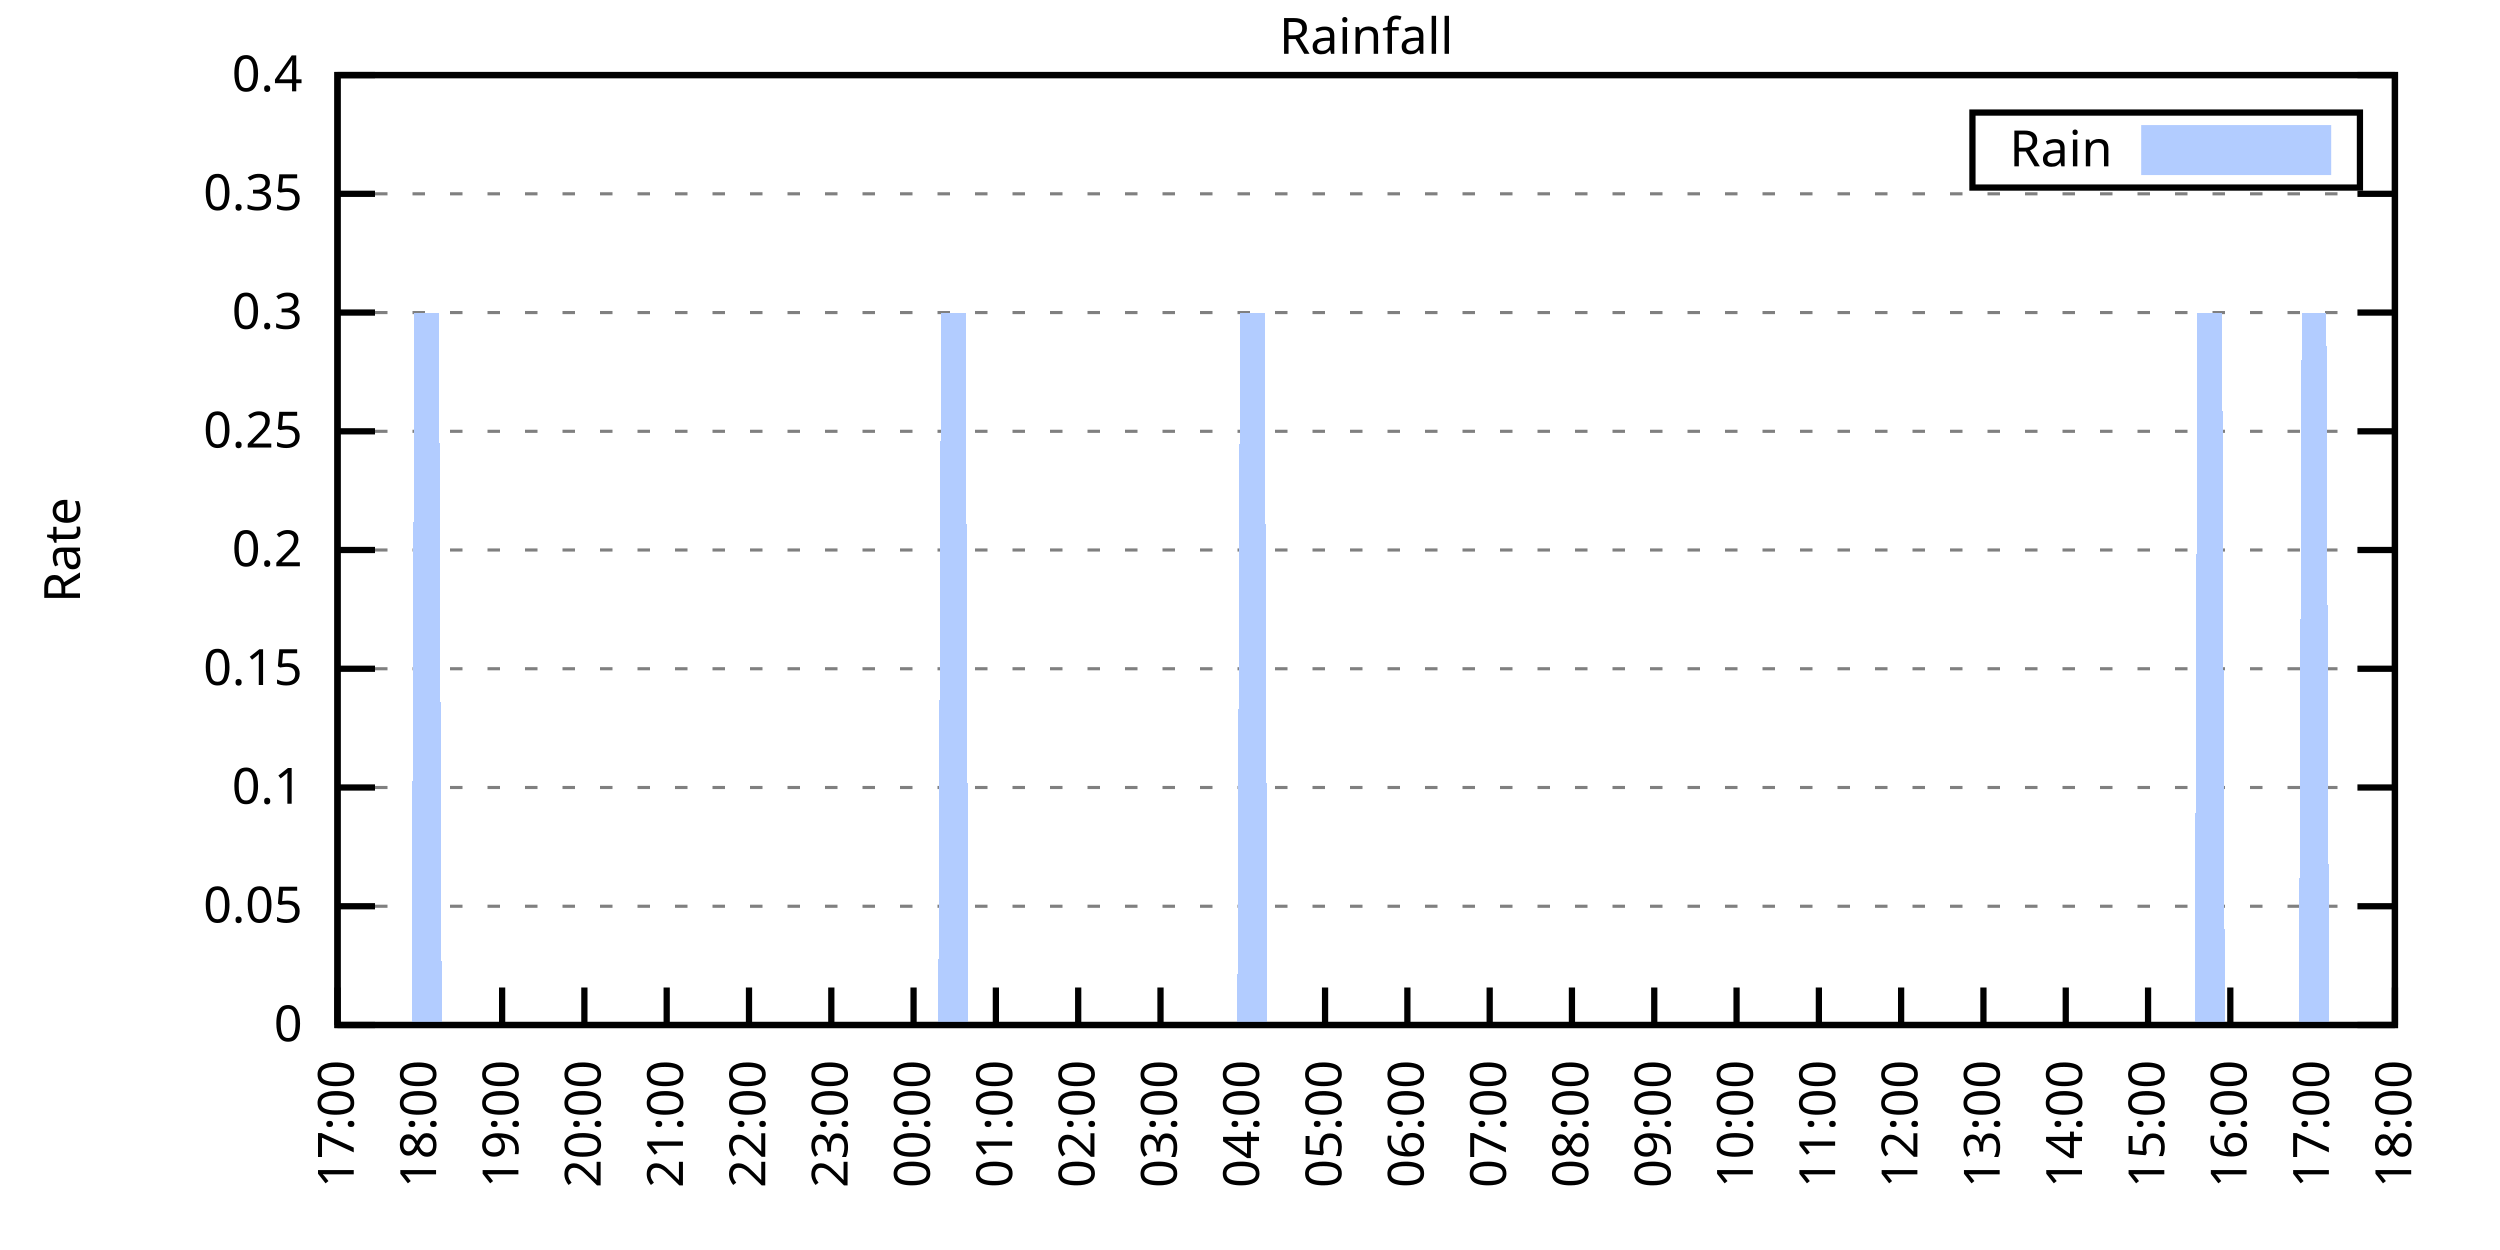
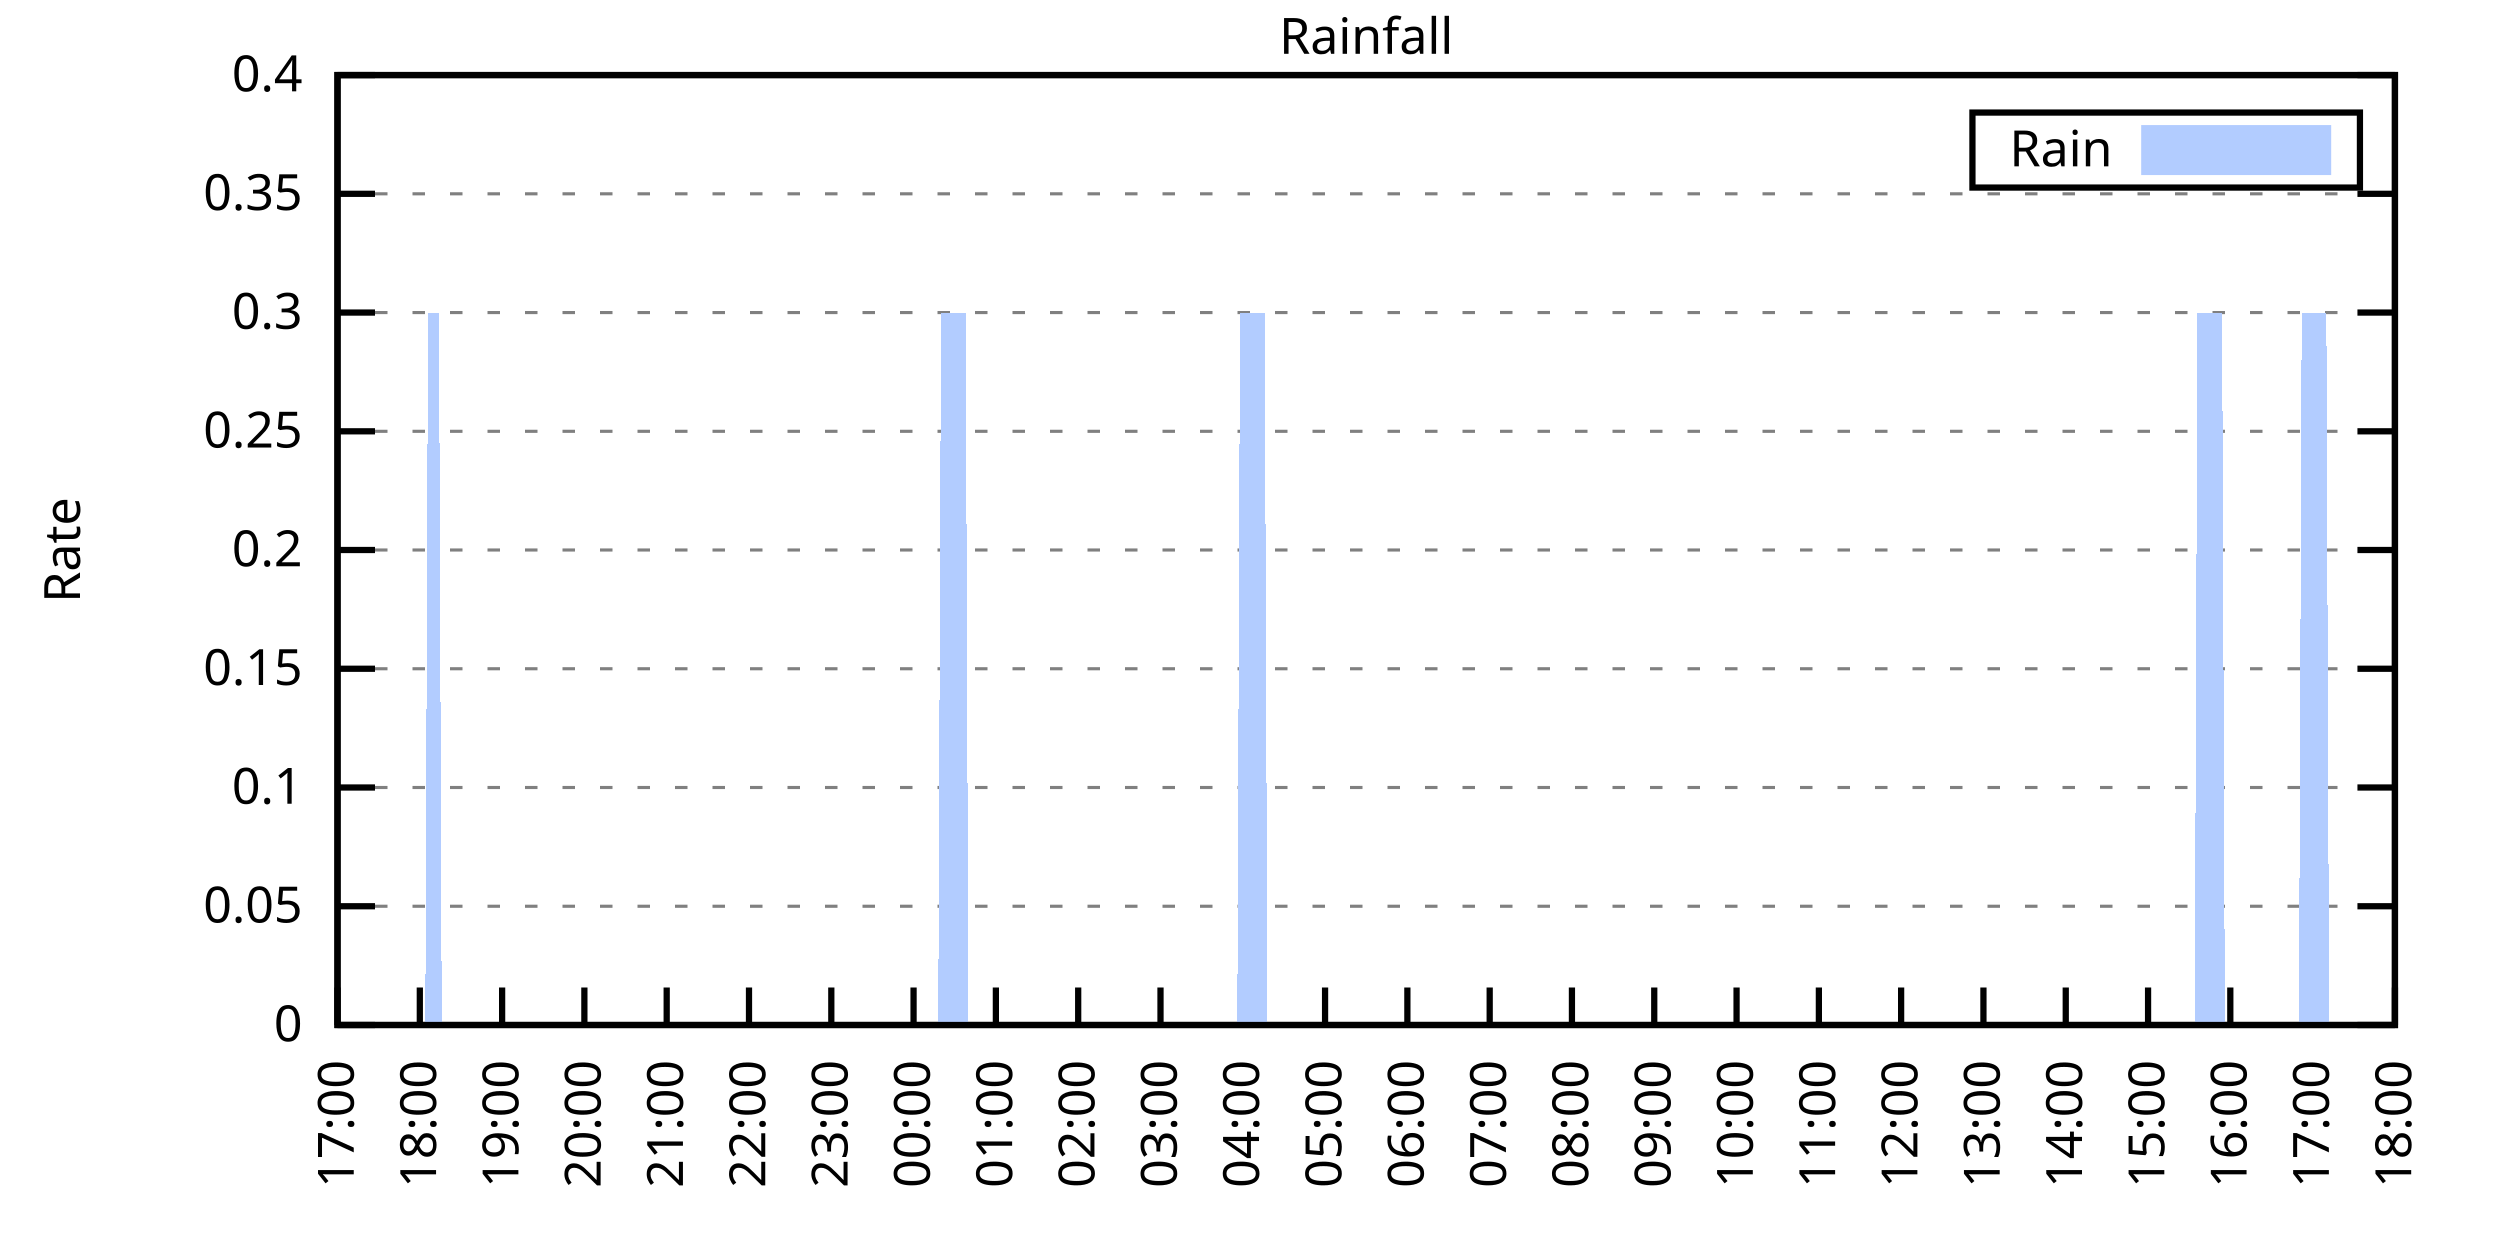
<svg xmlns="http://www.w3.org/2000/svg" xmlns:xlink="http://www.w3.org/1999/xlink" width="400" height="200" viewBox="0 0 400 200">
  <g id="gnuplot_canvas">
    <rect x="0" y="0" width="400" height="200" fill="none" />
    <defs>
      <circle id="gpDot" r="0.5" stroke-width="0.5" stroke="currentColor" />
      <path id="gpPt0" stroke-width="0.333" stroke="currentColor" d="M-1,0 h2 M0,-1 v2" />
      <path id="gpPt1" stroke-width="0.333" stroke="currentColor" d="M-1,-1 L1,1 M1,-1 L-1,1" />
      <path id="gpPt2" stroke-width="0.333" stroke="currentColor" d="M-1,0 L1,0 M0,-1 L0,1 M-1,-1 L1,1 M-1,1 L1,-1" />
      <rect id="gpPt3" stroke-width="0.333" stroke="currentColor" x="-1" y="-1" width="2" height="2" />
      <rect id="gpPt4" stroke-width="0.333" stroke="currentColor" fill="currentColor" x="-1" y="-1" width="2" height="2" />
      <circle id="gpPt5" stroke-width="0.333" stroke="currentColor" cx="0" cy="0" r="1" />
      <use xlink:href="#gpPt5" id="gpPt6" fill="currentColor" stroke="none" />
      <path id="gpPt7" stroke-width="0.333" stroke="currentColor" d="M0,-1.33 L-1.33,0.67 L1.33,0.67 z" />
      <use xlink:href="#gpPt7" id="gpPt8" fill="currentColor" stroke="none" />
      <use xlink:href="#gpPt7" id="gpPt9" stroke="currentColor" transform="rotate(180)" />
      <use xlink:href="#gpPt9" id="gpPt10" fill="currentColor" stroke="none" />
      <use xlink:href="#gpPt3" id="gpPt11" stroke="currentColor" transform="rotate(45)" />
      <use xlink:href="#gpPt11" id="gpPt12" fill="currentColor" stroke="none" />
      <path id="gpPt13" stroke-width="0.333" stroke="currentColor" d="M0,1.330 L1.265,0.411 L0.782,-1.067 L-0.782,-1.076 L-1.265,0.411 z" />
      <use xlink:href="#gpPt13" id="gpPt14" fill="currentColor" stroke="none" />
      <filter id="textbox" filterUnits="objectBoundingBox" x="0" y="0" height="1" width="1">
        <feFlood flood-color="white" flood-opacity="1" result="bgnd" />
        <feComposite in="SourceGraphic" in2="bgnd" operator="atop" />
      </filter>
      <filter id="greybox" filterUnits="objectBoundingBox" x="0" y="0" height="1" width="1">
        <feFlood flood-color="lightgrey" flood-opacity="1" result="grey" />
        <feComposite in="SourceGraphic" in2="grey" operator="atop" />
      </filter>
    </defs>
    <g fill="none" color="white" stroke="currentColor" stroke-width="1.00" stroke-linecap="butt" stroke-linejoin="miter">
</g>
    <g fill="none" color="black" stroke="currentColor" stroke-width="1.00" stroke-linecap="butt" stroke-linejoin="miter">
      <g stroke="none" shape-rendering="crispEdges">
        <polygon fill="rgb(255, 255, 255)" points="54.00,164.00 383.18,164.00 383.18,12.02 54.00,12.02 " />
      </g>
    </g>
    <g fill="none" color="black" stroke="currentColor" stroke-width="1.00" stroke-linecap="butt" stroke-linejoin="miter">
</g>
    <g fill="none" color="black" stroke="black" stroke-width="0.50" stroke-linecap="butt" stroke-linejoin="miter">
</g>
    <g fill="none" color="gray" stroke="currentColor" stroke-width="0.50" stroke-linecap="butt" stroke-linejoin="miter">
      <path stroke="gray" stroke-dasharray="2,4" class="gridline" d="M54.00,164.00 L383.19,164.00  " />
    </g>
    <g fill="none" color="gray" stroke="gray" stroke-width="1.00" stroke-linecap="butt" stroke-linejoin="miter">
</g>
    <g fill="none" color="black" stroke="currentColor" stroke-width="1.00" stroke-linecap="butt" stroke-linejoin="miter">
      <path stroke="black" d="M54.00,164.00 L60.00,164.00 M383.19,164.00 L377.19,164.00  " />
      <g transform="translate(48.40,166.60)" stroke="none" fill="black" font-family="Sans" font-size="8.00" text-anchor="end">
        <text>
          <tspan font-family="Sans"> 0</tspan>
        </text>
      </g>
    </g>
    <g fill="none" color="black" stroke="currentColor" stroke-width="1.00" stroke-linecap="butt" stroke-linejoin="miter">
</g>
    <g fill="none" color="black" stroke="black" stroke-width="0.50" stroke-linecap="butt" stroke-linejoin="miter">
</g>
    <g fill="none" color="gray" stroke="currentColor" stroke-width="0.50" stroke-linecap="butt" stroke-linejoin="miter">
      <path stroke="gray" stroke-dasharray="2,4" class="gridline" d="M54.00,145.00 L383.19,145.00  " />
    </g>
    <g fill="none" color="gray" stroke="gray" stroke-width="1.00" stroke-linecap="butt" stroke-linejoin="miter">
</g>
    <g fill="none" color="black" stroke="currentColor" stroke-width="1.00" stroke-linecap="butt" stroke-linejoin="miter">
      <path stroke="black" d="M54.00,145.00 L60.00,145.00 M383.19,145.00 L377.19,145.00  " />
      <g transform="translate(48.40,147.60)" stroke="none" fill="black" font-family="Sans" font-size="8.00" text-anchor="end">
        <text>
          <tspan font-family="Sans"> 0.05</tspan>
        </text>
      </g>
    </g>
    <g fill="none" color="black" stroke="currentColor" stroke-width="1.00" stroke-linecap="butt" stroke-linejoin="miter">
</g>
    <g fill="none" color="black" stroke="black" stroke-width="0.50" stroke-linecap="butt" stroke-linejoin="miter">
</g>
    <g fill="none" color="gray" stroke="currentColor" stroke-width="0.50" stroke-linecap="butt" stroke-linejoin="miter">
      <path stroke="gray" stroke-dasharray="2,4" class="gridline" d="M54.00,126.00 L383.19,126.00  " />
    </g>
    <g fill="none" color="gray" stroke="gray" stroke-width="1.00" stroke-linecap="butt" stroke-linejoin="miter">
</g>
    <g fill="none" color="black" stroke="currentColor" stroke-width="1.00" stroke-linecap="butt" stroke-linejoin="miter">
      <path stroke="black" d="M54.00,126.00 L60.00,126.00 M383.19,126.00 L377.19,126.00  " />
      <g transform="translate(48.40,128.60)" stroke="none" fill="black" font-family="Sans" font-size="8.00" text-anchor="end">
        <text>
          <tspan font-family="Sans"> 0.1</tspan>
        </text>
      </g>
    </g>
    <g fill="none" color="black" stroke="currentColor" stroke-width="1.00" stroke-linecap="butt" stroke-linejoin="miter">
</g>
    <g fill="none" color="black" stroke="black" stroke-width="0.50" stroke-linecap="butt" stroke-linejoin="miter">
</g>
    <g fill="none" color="gray" stroke="currentColor" stroke-width="0.50" stroke-linecap="butt" stroke-linejoin="miter">
      <path stroke="gray" stroke-dasharray="2,4" class="gridline" d="M54.00,107.00 L383.19,107.00  " />
    </g>
    <g fill="none" color="gray" stroke="gray" stroke-width="1.00" stroke-linecap="butt" stroke-linejoin="miter">
</g>
    <g fill="none" color="black" stroke="currentColor" stroke-width="1.00" stroke-linecap="butt" stroke-linejoin="miter">
      <path stroke="black" d="M54.00,107.00 L60.00,107.00 M383.19,107.00 L377.19,107.00  " />
      <g transform="translate(48.40,109.60)" stroke="none" fill="black" font-family="Sans" font-size="8.00" text-anchor="end">
        <text>
          <tspan font-family="Sans"> 0.15</tspan>
        </text>
      </g>
    </g>
    <g fill="none" color="black" stroke="currentColor" stroke-width="1.00" stroke-linecap="butt" stroke-linejoin="miter">
</g>
    <g fill="none" color="black" stroke="black" stroke-width="0.50" stroke-linecap="butt" stroke-linejoin="miter">
</g>
    <g fill="none" color="gray" stroke="currentColor" stroke-width="0.50" stroke-linecap="butt" stroke-linejoin="miter">
      <path stroke="gray" stroke-dasharray="2,4" class="gridline" d="M54.00,88.00 L383.19,88.00  " />
    </g>
    <g fill="none" color="gray" stroke="gray" stroke-width="1.00" stroke-linecap="butt" stroke-linejoin="miter">
</g>
    <g fill="none" color="black" stroke="currentColor" stroke-width="1.00" stroke-linecap="butt" stroke-linejoin="miter">
      <path stroke="black" d="M54.00,88.00 L60.00,88.00 M383.19,88.00 L377.19,88.00  " />
      <g transform="translate(48.40,90.60)" stroke="none" fill="black" font-family="Sans" font-size="8.00" text-anchor="end">
        <text>
          <tspan font-family="Sans"> 0.2</tspan>
        </text>
      </g>
    </g>
    <g fill="none" color="black" stroke="currentColor" stroke-width="1.00" stroke-linecap="butt" stroke-linejoin="miter">
</g>
    <g fill="none" color="black" stroke="black" stroke-width="0.50" stroke-linecap="butt" stroke-linejoin="miter">
</g>
    <g fill="none" color="gray" stroke="currentColor" stroke-width="0.50" stroke-linecap="butt" stroke-linejoin="miter">
      <path stroke="gray" stroke-dasharray="2,4" class="gridline" d="M54.00,69.01 L383.19,69.01  " />
    </g>
    <g fill="none" color="gray" stroke="gray" stroke-width="1.00" stroke-linecap="butt" stroke-linejoin="miter">
</g>
    <g fill="none" color="black" stroke="currentColor" stroke-width="1.00" stroke-linecap="butt" stroke-linejoin="miter">
      <path stroke="black" d="M54.00,69.01 L60.00,69.01 M383.19,69.01 L377.19,69.01  " />
      <g transform="translate(48.40,71.61)" stroke="none" fill="black" font-family="Sans" font-size="8.00" text-anchor="end">
        <text>
          <tspan font-family="Sans"> 0.25</tspan>
        </text>
      </g>
    </g>
    <g fill="none" color="black" stroke="currentColor" stroke-width="1.00" stroke-linecap="butt" stroke-linejoin="miter">
</g>
    <g fill="none" color="black" stroke="black" stroke-width="0.50" stroke-linecap="butt" stroke-linejoin="miter">
</g>
    <g fill="none" color="gray" stroke="currentColor" stroke-width="0.50" stroke-linecap="butt" stroke-linejoin="miter">
      <path stroke="gray" stroke-dasharray="2,4" class="gridline" d="M54.00,50.01 L383.19,50.01  " />
    </g>
    <g fill="none" color="gray" stroke="gray" stroke-width="1.00" stroke-linecap="butt" stroke-linejoin="miter">
</g>
    <g fill="none" color="black" stroke="currentColor" stroke-width="1.00" stroke-linecap="butt" stroke-linejoin="miter">
      <path stroke="black" d="M54.00,50.01 L60.00,50.01 M383.19,50.01 L377.19,50.01  " />
      <g transform="translate(48.40,52.61)" stroke="none" fill="black" font-family="Sans" font-size="8.00" text-anchor="end">
        <text>
          <tspan font-family="Sans"> 0.3</tspan>
        </text>
      </g>
    </g>
    <g fill="none" color="black" stroke="currentColor" stroke-width="1.00" stroke-linecap="butt" stroke-linejoin="miter">
</g>
    <g fill="none" color="black" stroke="black" stroke-width="0.50" stroke-linecap="butt" stroke-linejoin="miter">
</g>
    <g fill="none" color="gray" stroke="currentColor" stroke-width="0.50" stroke-linecap="butt" stroke-linejoin="miter">
      <path stroke="gray" stroke-dasharray="2,4" class="gridline" d="M54.00,31.01 L383.19,31.01  " />
    </g>
    <g fill="none" color="gray" stroke="gray" stroke-width="1.00" stroke-linecap="butt" stroke-linejoin="miter">
</g>
    <g fill="none" color="black" stroke="currentColor" stroke-width="1.00" stroke-linecap="butt" stroke-linejoin="miter">
      <path stroke="black" d="M54.00,31.01 L60.00,31.01 M383.19,31.01 L377.19,31.01  " />
      <g transform="translate(48.40,33.61)" stroke="none" fill="black" font-family="Sans" font-size="8.00" text-anchor="end">
        <text>
          <tspan font-family="Sans"> 0.35</tspan>
        </text>
      </g>
    </g>
    <g fill="none" color="black" stroke="currentColor" stroke-width="1.00" stroke-linecap="butt" stroke-linejoin="miter">
</g>
    <g fill="none" color="black" stroke="black" stroke-width="0.50" stroke-linecap="butt" stroke-linejoin="miter">
</g>
    <g fill="none" color="gray" stroke="currentColor" stroke-width="0.50" stroke-linecap="butt" stroke-linejoin="miter">
      <path stroke="gray" stroke-dasharray="2,4" class="gridline" d="M54.00,12.01 L383.19,12.01  " />
    </g>
    <g fill="none" color="gray" stroke="gray" stroke-width="1.00" stroke-linecap="butt" stroke-linejoin="miter">
</g>
    <g fill="none" color="black" stroke="currentColor" stroke-width="1.00" stroke-linecap="butt" stroke-linejoin="miter">
      <path stroke="black" d="M54.00,12.01 L60.00,12.01 M383.19,12.01 L377.19,12.01  " />
      <g transform="translate(48.40,14.61)" stroke="none" fill="black" font-family="Sans" font-size="8.00" text-anchor="end">
        <text>
          <tspan font-family="Sans"> 0.4</tspan>
        </text>
      </g>
    </g>
    <g fill="none" color="black" stroke="currentColor" stroke-width="1.00" stroke-linecap="butt" stroke-linejoin="miter">
      <path stroke="black" d="M54.00,164.00 L54.00,158.00  " />
      <g transform="translate(56.60,169.60) rotate(270.00)" stroke="none" fill="black" font-family="Sans" font-size="8.00" text-anchor="end">
        <text>
          <tspan font-family="Sans">17:00</tspan>
        </text>
      </g>
    </g>
    <g fill="none" color="black" stroke="currentColor" stroke-width="1.00" stroke-linecap="butt" stroke-linejoin="miter">
      <path stroke="black" d="M67.17,164.00 L67.17,158.00  " />
      <g transform="translate(69.77,169.60) rotate(270.00)" stroke="none" fill="black" font-family="Sans" font-size="8.00" text-anchor="end">
        <text>
          <tspan font-family="Sans">18:00</tspan>
        </text>
      </g>
    </g>
    <g fill="none" color="black" stroke="currentColor" stroke-width="1.00" stroke-linecap="butt" stroke-linejoin="miter">
      <path stroke="black" d="M80.34,164.00 L80.34,158.00  " />
      <g transform="translate(82.94,169.60) rotate(270.00)" stroke="none" fill="black" font-family="Sans" font-size="8.00" text-anchor="end">
        <text>
          <tspan font-family="Sans">19:00</tspan>
        </text>
      </g>
    </g>
    <g fill="none" color="black" stroke="currentColor" stroke-width="1.00" stroke-linecap="butt" stroke-linejoin="miter">
      <path stroke="black" d="M93.50,164.00 L93.50,158.00  " />
      <g transform="translate(96.10,169.60) rotate(270.00)" stroke="none" fill="black" font-family="Sans" font-size="8.00" text-anchor="end">
        <text>
          <tspan font-family="Sans">20:00</tspan>
        </text>
      </g>
    </g>
    <g fill="none" color="black" stroke="currentColor" stroke-width="1.00" stroke-linecap="butt" stroke-linejoin="miter">
      <path stroke="black" d="M106.67,164.00 L106.67,158.00  " />
      <g transform="translate(109.27,169.60) rotate(270.00)" stroke="none" fill="black" font-family="Sans" font-size="8.00" text-anchor="end">
        <text>
          <tspan font-family="Sans">21:00</tspan>
        </text>
      </g>
    </g>
    <g fill="none" color="black" stroke="currentColor" stroke-width="1.00" stroke-linecap="butt" stroke-linejoin="miter">
      <path stroke="black" d="M119.84,164.00 L119.84,158.00  " />
      <g transform="translate(122.44,169.60) rotate(270.00)" stroke="none" fill="black" font-family="Sans" font-size="8.00" text-anchor="end">
        <text>
          <tspan font-family="Sans">22:00</tspan>
        </text>
      </g>
    </g>
    <g fill="none" color="black" stroke="currentColor" stroke-width="1.00" stroke-linecap="butt" stroke-linejoin="miter">
      <path stroke="black" d="M133.01,164.00 L133.01,158.00  " />
      <g transform="translate(135.61,169.60) rotate(270.00)" stroke="none" fill="black" font-family="Sans" font-size="8.00" text-anchor="end">
        <text>
          <tspan font-family="Sans">23:00</tspan>
        </text>
      </g>
    </g>
    <g fill="none" color="black" stroke="currentColor" stroke-width="1.00" stroke-linecap="butt" stroke-linejoin="miter">
      <path stroke="black" d="M146.17,164.00 L146.17,158.00  " />
      <g transform="translate(148.77,169.60) rotate(270.00)" stroke="none" fill="black" font-family="Sans" font-size="8.00" text-anchor="end">
        <text>
          <tspan font-family="Sans">00:00</tspan>
        </text>
      </g>
    </g>
    <g fill="none" color="black" stroke="currentColor" stroke-width="1.00" stroke-linecap="butt" stroke-linejoin="miter">
      <path stroke="black" d="M159.34,164.00 L159.34,158.00  " />
      <g transform="translate(161.94,169.60) rotate(270.00)" stroke="none" fill="black" font-family="Sans" font-size="8.00" text-anchor="end">
        <text>
          <tspan font-family="Sans">01:00</tspan>
        </text>
      </g>
    </g>
    <g fill="none" color="black" stroke="currentColor" stroke-width="1.00" stroke-linecap="butt" stroke-linejoin="miter">
      <path stroke="black" d="M172.51,164.00 L172.51,158.00  " />
      <g transform="translate(175.11,169.60) rotate(270.00)" stroke="none" fill="black" font-family="Sans" font-size="8.00" text-anchor="end">
        <text>
          <tspan font-family="Sans">02:00</tspan>
        </text>
      </g>
    </g>
    <g fill="none" color="black" stroke="currentColor" stroke-width="1.00" stroke-linecap="butt" stroke-linejoin="miter">
      <path stroke="black" d="M185.68,164.00 L185.68,158.00  " />
      <g transform="translate(188.28,169.60) rotate(270.00)" stroke="none" fill="black" font-family="Sans" font-size="8.00" text-anchor="end">
        <text>
          <tspan font-family="Sans">03:00</tspan>
        </text>
      </g>
    </g>
    <g fill="none" color="black" stroke="currentColor" stroke-width="1.00" stroke-linecap="butt" stroke-linejoin="miter">
      <path stroke="black" d="M198.84,164.00 L198.84,158.00  " />
      <g transform="translate(201.44,169.60) rotate(270.00)" stroke="none" fill="black" font-family="Sans" font-size="8.00" text-anchor="end">
        <text>
          <tspan font-family="Sans">04:00</tspan>
        </text>
      </g>
    </g>
    <g fill="none" color="black" stroke="currentColor" stroke-width="1.00" stroke-linecap="butt" stroke-linejoin="miter">
      <path stroke="black" d="M212.01,164.00 L212.01,158.00  " />
      <g transform="translate(214.61,169.60) rotate(270.00)" stroke="none" fill="black" font-family="Sans" font-size="8.00" text-anchor="end">
        <text>
          <tspan font-family="Sans">05:00</tspan>
        </text>
      </g>
    </g>
    <g fill="none" color="black" stroke="currentColor" stroke-width="1.00" stroke-linecap="butt" stroke-linejoin="miter">
      <path stroke="black" d="M225.18,164.00 L225.18,158.00  " />
      <g transform="translate(227.78,169.60) rotate(270.00)" stroke="none" fill="black" font-family="Sans" font-size="8.00" text-anchor="end">
        <text>
          <tspan font-family="Sans">06:00</tspan>
        </text>
      </g>
    </g>
    <g fill="none" color="black" stroke="currentColor" stroke-width="1.00" stroke-linecap="butt" stroke-linejoin="miter">
      <path stroke="black" d="M238.35,164.00 L238.35,158.00  " />
      <g transform="translate(240.95,169.60) rotate(270.00)" stroke="none" fill="black" font-family="Sans" font-size="8.00" text-anchor="end">
        <text>
          <tspan font-family="Sans">07:00</tspan>
        </text>
      </g>
    </g>
    <g fill="none" color="black" stroke="currentColor" stroke-width="1.00" stroke-linecap="butt" stroke-linejoin="miter">
      <path stroke="black" d="M251.51,164.00 L251.51,158.00  " />
      <g transform="translate(254.11,169.60) rotate(270.00)" stroke="none" fill="black" font-family="Sans" font-size="8.00" text-anchor="end">
        <text>
          <tspan font-family="Sans">08:00</tspan>
        </text>
      </g>
    </g>
    <g fill="none" color="black" stroke="currentColor" stroke-width="1.00" stroke-linecap="butt" stroke-linejoin="miter">
      <path stroke="black" d="M264.68,164.00 L264.68,158.00  " />
      <g transform="translate(267.28,169.60) rotate(270.00)" stroke="none" fill="black" font-family="Sans" font-size="8.00" text-anchor="end">
        <text>
          <tspan font-family="Sans">09:00</tspan>
        </text>
      </g>
    </g>
    <g fill="none" color="black" stroke="currentColor" stroke-width="1.00" stroke-linecap="butt" stroke-linejoin="miter">
      <path stroke="black" d="M277.85,164.00 L277.85,158.00  " />
      <g transform="translate(280.45,169.60) rotate(270.00)" stroke="none" fill="black" font-family="Sans" font-size="8.00" text-anchor="end">
        <text>
          <tspan font-family="Sans">10:00</tspan>
        </text>
      </g>
    </g>
    <g fill="none" color="black" stroke="currentColor" stroke-width="1.00" stroke-linecap="butt" stroke-linejoin="miter">
      <path stroke="black" d="M291.02,164.00 L291.02,158.00  " />
      <g transform="translate(293.62,169.60) rotate(270.00)" stroke="none" fill="black" font-family="Sans" font-size="8.00" text-anchor="end">
        <text>
          <tspan font-family="Sans">11:00</tspan>
        </text>
      </g>
    </g>
    <g fill="none" color="black" stroke="currentColor" stroke-width="1.00" stroke-linecap="butt" stroke-linejoin="miter">
      <path stroke="black" d="M304.18,164.00 L304.18,158.00  " />
      <g transform="translate(306.78,169.60) rotate(270.00)" stroke="none" fill="black" font-family="Sans" font-size="8.00" text-anchor="end">
        <text>
          <tspan font-family="Sans">12:00</tspan>
        </text>
      </g>
    </g>
    <g fill="none" color="black" stroke="currentColor" stroke-width="1.00" stroke-linecap="butt" stroke-linejoin="miter">
      <path stroke="black" d="M317.35,164.00 L317.35,158.00  " />
      <g transform="translate(319.95,169.60) rotate(270.00)" stroke="none" fill="black" font-family="Sans" font-size="8.00" text-anchor="end">
        <text>
          <tspan font-family="Sans">13:00</tspan>
        </text>
      </g>
    </g>
    <g fill="none" color="black" stroke="currentColor" stroke-width="1.00" stroke-linecap="butt" stroke-linejoin="miter">
      <path stroke="black" d="M330.52,164.00 L330.52,158.00  " />
      <g transform="translate(333.12,169.60) rotate(270.00)" stroke="none" fill="black" font-family="Sans" font-size="8.00" text-anchor="end">
        <text>
          <tspan font-family="Sans">14:00</tspan>
        </text>
      </g>
    </g>
    <g fill="none" color="black" stroke="currentColor" stroke-width="1.00" stroke-linecap="butt" stroke-linejoin="miter">
      <path stroke="black" d="M343.69,164.00 L343.69,158.00  " />
      <g transform="translate(346.29,169.60) rotate(270.00)" stroke="none" fill="black" font-family="Sans" font-size="8.00" text-anchor="end">
        <text>
          <tspan font-family="Sans">15:00</tspan>
        </text>
      </g>
    </g>
    <g fill="none" color="black" stroke="currentColor" stroke-width="1.00" stroke-linecap="butt" stroke-linejoin="miter">
      <path stroke="black" d="M356.85,164.00 L356.85,158.00  " />
      <g transform="translate(359.45,169.60) rotate(270.00)" stroke="none" fill="black" font-family="Sans" font-size="8.00" text-anchor="end">
        <text>
          <tspan font-family="Sans">16:00</tspan>
        </text>
      </g>
    </g>
    <g fill="none" color="black" stroke="currentColor" stroke-width="1.00" stroke-linecap="butt" stroke-linejoin="miter">
      <path stroke="black" d="M370.02,164.00 L370.02,158.00  " />
      <g transform="translate(372.62,169.60) rotate(270.00)" stroke="none" fill="black" font-family="Sans" font-size="8.00" text-anchor="end">
        <text>
          <tspan font-family="Sans">17:00</tspan>
        </text>
      </g>
    </g>
    <g fill="none" color="black" stroke="currentColor" stroke-width="1.00" stroke-linecap="butt" stroke-linejoin="miter">
      <path stroke="black" d="M383.19,164.00 L383.19,158.00  " />
      <g transform="translate(385.79,169.60) rotate(270.00)" stroke="none" fill="black" font-family="Sans" font-size="8.00" text-anchor="end">
        <text>
          <tspan font-family="Sans">18:00</tspan>
        </text>
      </g>
    </g>
    <g fill="none" color="black" stroke="currentColor" stroke-width="1.00" stroke-linecap="butt" stroke-linejoin="miter">
</g>
    <g fill="none" color="black" stroke="currentColor" stroke-width="1.00" stroke-linecap="butt" stroke-linejoin="miter">
      <path stroke="black" d="M54.00,12.01 L54.00,164.00 L383.19,164.00 L383.19,12.01 L54.00,12.01 Z  " />
    </g>
    <g fill="none" color="black" stroke="currentColor" stroke-width="1.00" stroke-linecap="butt" stroke-linejoin="miter">
</g>
    <g fill="none" color="black" stroke="currentColor" stroke-width="1.00" stroke-linecap="butt" stroke-linejoin="miter">
      <path stroke="black" d="M315.59,30.01 L315.59,18.01 L377.59,18.01 L377.59,30.01 L315.59,30.01 Z  " />
    </g>
    <g id="Rainfall_plot_1">
      <g fill="none" color="white" stroke="black" stroke-width="2.00" stroke-linecap="butt" stroke-linejoin="miter">
</g>
      <g fill="none" color="black" stroke="currentColor" stroke-width="2.00" stroke-linecap="butt" stroke-linejoin="miter">
        <g transform="translate(337.99,26.61)" stroke="none" fill="black" font-family="Sans" font-size="8.00" text-anchor="end">
          <text>
            <tspan font-family="Sans">Rain</tspan>
          </text>
        </g>
      </g>
      <g fill="none" color="black" stroke="currentColor" stroke-width="2.00" stroke-linecap="butt" stroke-linejoin="miter">
        <g stroke="none" shape-rendering="crispEdges">
          <polygon fill="rgb(178, 204, 255)" points="343.59,27.01 371.99,27.01 371.99,21.01 343.59,21.01 " />
        </g>
        <path stroke="rgb(178, 204, 255)" d="M343.59,27.01 L371.99,27.01 L371.99,21.01 L343.59,21.01 L343.59,27.01 Z  " />
      </g>
      <g fill="none" color="black" stroke="currentColor" stroke-width="2.00" stroke-linecap="butt" stroke-linejoin="miter">
        <g stroke="none" shape-rendering="crispEdges">
-           <polygon fill="rgb(178, 204, 255)" points="61.02,164.00 61.46,164.00 61.90,164.00 62.34,164.00 62.78,164.00 63.22,164.00 63.66,164.00 64.10,164.00 64.53,164.00 64.97,164.00 65.41,164.00 65.85,164.00 66.29,50.01 66.73,50.01 67.17,50.01 67.61,50.01 68.05,50.01 68.48,50.01 68.92,50.01 69.36,50.01 69.80,50.01 70.24,50.01 70.68,164.00 71.12,164.00 71.56,164.00 72.00,164.00 72.43,164.00 72.87,164.00 73.31,164.00 73.75,164.00 74.19,164.00 74.63,164.00 75.07,164.00 75.51,164.00 75.95,164.00 76.38,164.00 76.82,164.00 77.26,164.00 77.70,164.00 78.14,164.00 78.58,164.00 79.02,164.00 79.46,164.00 79.90,164.00 80.34,164.00 80.77,164.00 81.21,164.00 81.65,164.00 82.09,164.00 82.53,164.00 82.97,164.00 83.41,164.00 83.85,164.00 84.29,164.00 84.72,164.00 85.16,164.00 85.60,164.00 86.04,164.00 86.48,164.00 86.92,164.00 87.36,164.00 87.80,164.00 88.24,164.00 88.67,164.00 89.11,164.00 89.55,164.00 89.99,164.00 90.43,164.00 90.87,164.00 91.31,164.00 91.75,164.00 92.19,164.00 92.62,164.00 93.06,164.00 93.50,164.00 93.94,164.00 94.38,164.00 94.82,164.00 95.26,164.00 95.70,164.00 96.14,164.00 96.58,164.00 97.01,164.00 97.45,164.00 97.89,164.00 98.33,164.00 98.77,164.00 99.21,164.00 99.65,164.00 100.09,164.00 100.53,164.00 100.96,164.00 101.40,164.00 101.84,164.00 102.28,164.00 102.72,164.00 103.16,164.00 103.60,164.00 104.04,164.00 104.48,164.00 104.91,164.00 105.35,164.00 105.79,164.00 106.23,164.00 106.67,164.00 107.11,164.00 107.55,164.00 107.99,164.00 108.43,164.00 108.87,164.00 109.30,164.00 109.74,164.00 110.18,164.00 110.62,164.00 111.06,164.00 111.50,164.00 111.94,164.00 112.38,164.00 112.82,164.00 113.25,164.00 113.69,164.00 114.13,164.00 114.57,164.00 115.01,164.00 115.45,164.00 115.89,164.00 116.33,164.00 116.77,164.00 117.20,164.00 117.64,164.00 118.08,164.00 118.52,164.00 118.96,164.00 119.40,164.00 119.84,164.00 120.28,164.00 120.72,164.00 121.15,164.00 121.59,164.00 122.03,164.00 122.47,164.00 122.91,164.00 123.35,164.00 123.79,164.00 124.23,164.00 124.67,164.00 125.11,164.00 125.54,164.00 125.98,164.00 126.42,164.00 126.86,164.00 127.30,164.00 127.74,164.00 128.18,164.00 128.62,164.00 129.06,164.00 129.49,164.00 129.93,164.00 130.37,164.00 130.81,164.00 131.25,164.00 131.69,164.00 132.13,164.00 132.57,164.00 133.01,164.00 133.44,164.00 133.88,164.00 134.32,164.00 134.76,164.00 135.20,164.00 135.64,164.00 136.08,164.00 136.52,164.00 136.96,164.00 137.39,164.00 137.83,164.00 138.27,164.00 138.71,164.00 139.15,164.00 139.59,164.00 140.03,164.00 140.47,164.00 140.91,164.00 141.35,164.00 141.78,164.00 142.22,164.00 142.66,164.00 143.10,164.00 143.54,164.00 143.98,164.00 144.42,164.00 144.86,164.00 145.30,164.00 145.73,164.00 146.17,164.00 146.61,164.00 147.05,164.00 147.49,164.00 147.93,164.00 148.37,164.00 148.81,164.00 149.25,164.00 149.68,164.00 150.12,164.00 150.56,50.01 151.00,50.01 151.44,50.01 151.88,50.01 152.32,50.01 152.76,50.01 153.20,50.01 153.63,50.01 154.07,50.01 154.51,50.01 154.95,164.00 155.39,164.00 155.83,164.00 156.27,164.00 156.71,164.00 157.15,164.00 157.59,164.00 158.02,164.00 158.46,164.00 158.90,164.00 159.34,164.00 159.78,164.00 160.22,164.00 160.66,164.00 161.10,164.00 161.54,164.00 161.97,164.00 162.41,164.00 162.85,164.00 163.29,164.00 163.73,164.00 164.17,164.00 164.61,164.00 165.05,164.00 165.49,164.00 165.92,164.00 166.36,164.00 166.80,164.00 167.24,164.00 167.68,164.00 168.12,164.00 168.56,164.00 169.00,164.00 169.44,164.00 169.87,164.00 170.31,164.00 170.75,164.00 171.19,164.00 171.63,164.00 172.07,164.00 172.51,164.00 172.95,164.00 173.39,164.00 173.83,164.00 174.26,164.00 174.70,164.00 175.14,164.00 175.58,164.00 176.02,164.00 176.46,164.00 176.90,164.00 177.34,164.00 177.78,164.00 178.21,164.00 178.65,164.00 179.09,164.00 179.53,164.00 179.97,164.00 180.41,164.00 180.85,164.00 181.29,164.00 181.73,164.00 182.16,164.00 182.60,164.00 183.04,164.00 183.48,164.00 183.92,164.00 184.36,164.00 184.80,164.00 185.24,164.00 185.68,164.00 186.11,164.00 186.55,164.00 186.99,164.00 187.43,164.00 187.87,164.00 188.31,164.00 188.75,164.00 189.19,164.00 189.63,164.00 190.07,164.00 190.50,164.00 190.94,164.00 191.38,164.00 191.82,164.00 192.26,164.00 192.70,164.00 193.14,164.00 193.58,164.00 194.02,164.00 194.45,164.00 194.89,164.00 195.33,164.00 195.77,164.00 196.21,164.00 196.65,164.00 197.09,164.00 197.53,164.00 197.97,164.00 198.40,50.01 198.84,50.01 199.28,50.01 199.72,50.01 200.16,50.01 200.60,50.01 201.04,50.01 201.48,50.01 201.92,50.01 202.35,50.01 202.79,164.00 203.23,164.00 203.67,164.00 204.11,164.00 204.55,164.00 204.99,164.00 205.43,164.00 205.87,164.00 206.31,164.00 206.74,164.00 207.18,164.00 207.62,164.00 208.06,164.00 208.50,164.00 208.94,164.00 209.38,164.00 209.82,164.00 210.26,164.00 210.69,164.00 211.13,164.00 211.57,164.00 212.01,164.00 212.45,164.00 212.89,164.00 213.33,164.00 213.77,164.00 214.21,164.00 214.64,164.00 215.08,164.00 215.52,164.00 215.96,164.00 216.40,164.00 216.84,164.00 217.28,164.00 217.72,164.00 218.16,164.00 218.60,164.00 219.03,164.00 219.47,164.00 219.91,164.00 220.35,164.00 220.79,164.00 221.23,164.00 221.67,164.00 222.11,164.00 222.55,164.00 222.98,164.00 223.42,164.00 223.86,164.00 224.30,164.00 224.74,164.00 225.18,164.00 225.62,164.00 226.06,164.00 226.50,164.00 226.93,164.00 227.37,164.00 227.81,164.00 228.25,164.00 228.69,164.00 229.13,164.00 229.57,164.00 230.01,164.00 230.45,164.00 230.88,164.00 231.32,164.00 231.76,164.00 232.20,164.00 232.64,164.00 233.08,164.00 233.52,164.00 233.96,164.00 234.40,164.00 234.84,164.00 235.27,164.00 235.71,164.00 236.15,164.00 236.59,164.00 237.03,164.00 237.47,164.00 237.91,164.00 238.35,164.00 238.79,164.00 239.22,164.00 239.66,164.00 240.10,164.00 240.54,164.00 240.98,164.00 241.42,164.00 241.86,164.00 242.30,164.00 242.74,164.00 243.17,164.00 243.61,164.00 244.05,164.00 244.49,164.00 244.93,164.00 245.37,164.00 245.81,164.00 246.25,164.00 246.69,164.00 247.12,164.00 247.56,164.00 248.00,164.00 248.44,164.00 248.88,164.00 249.32,164.00 249.76,164.00 250.20,164.00 250.64,164.00 251.08,164.00 251.51,164.00 251.95,164.00 252.39,164.00 252.83,164.00 253.27,164.00 253.71,164.00 254.15,164.00 254.59,164.00 255.03,164.00 255.46,164.00 255.90,164.00 256.34,164.00 256.78,164.00 257.22,164.00 257.66,164.00 258.10,164.00 258.54,164.00 258.98,164.00 259.41,164.00 259.85,164.00 260.29,164.00 260.73,164.00 261.17,164.00 261.61,164.00 262.05,164.00 262.49,164.00 262.93,164.00 263.36,164.00 263.80,164.00 264.24,164.00 264.68,164.00 265.12,164.00 265.56,164.00 266.00,164.00 266.44,164.00 266.88,164.00 267.32,164.00 267.75,164.00 268.19,164.00 268.63,164.00 269.07,164.00 269.51,164.00 269.95,164.00 270.39,164.00 270.83,164.00 271.27,164.00 271.70,164.00 272.14,164.00 272.58,164.00 273.02,164.00 273.46,164.00 273.90,164.00 274.34,164.00 274.78,164.00 275.22,164.00 275.65,164.00 276.09,164.00 276.53,164.00 276.97,164.00 277.41,164.00 277.85,164.00 278.29,164.00 278.73,164.00 279.17,164.00 279.60,164.00 280.04,164.00 280.48,164.00 280.92,164.00 281.36,164.00 281.80,164.00 282.24,164.00 282.68,164.00 283.12,164.00 283.56,164.00 283.99,164.00 284.43,164.00 284.87,164.00 285.31,164.00 285.75,164.00 286.19,164.00 286.63,164.00 287.07,164.00 287.51,164.00 287.94,164.00 288.38,164.00 288.82,164.00 289.26,164.00 289.70,164.00 290.14,164.00 290.58,164.00 291.02,164.00 291.46,164.00 291.89,164.00 292.33,164.00 292.77,164.00 293.21,164.00 293.65,164.00 294.09,164.00 294.53,164.00 294.97,164.00 295.41,164.00 295.84,164.00 296.28,164.00 296.72,164.00 297.16,164.00 297.60,164.00 298.04,164.00 298.48,164.00 298.92,164.00 299.36,164.00 299.80,164.00 300.23,164.00 300.67,164.00 301.11,164.00 301.55,164.00 301.99,164.00 302.43,164.00 302.87,164.00 303.31,164.00 303.75,164.00 304.18,164.00 304.62,164.00 305.06,164.00 305.50,164.00 305.94,164.00 306.38,164.00 306.82,164.00 307.26,164.00 307.70,164.00 308.13,164.00 308.57,164.00 309.01,164.00 309.45,164.00 309.89,164.00 310.33,164.00 310.77,164.00 311.21,164.00 311.65,164.00 312.08,164.00 312.52,164.00 312.96,164.00 313.40,164.00 313.84,164.00 314.28,164.00 314.72,164.00 315.16,164.00 315.60,164.00 316.04,164.00 316.47,164.00 316.91,164.00 317.35,164.00 317.79,164.00 318.23,164.00 318.67,164.00 319.11,164.00 319.55,164.00 319.99,164.00 320.42,164.00 320.86,164.00 321.30,164.00 321.74,164.00 322.18,164.00 322.62,164.00 323.06,164.00 323.50,164.00 323.94,164.00 324.37,164.00 324.81,164.00 325.25,164.00 325.69,164.00 326.13,164.00 326.57,164.00 327.01,164.00 327.45,164.00 327.89,164.00 328.33,164.00 328.76,164.00 329.20,164.00 329.64,164.00 330.08,164.00 330.52,164.00 330.96,164.00 331.40,164.00 331.84,164.00 332.28,164.00 332.71,164.00 333.15,164.00 333.59,164.00 334.03,164.00 334.47,164.00 334.91,164.00 335.35,164.00 335.79,164.00 336.23,164.00 336.66,164.00 337.10,164.00 337.54,164.00 337.98,164.00 338.42,164.00 338.86,164.00 339.30,164.00 339.74,164.00 340.18,164.00 340.61,164.00 341.05,164.00 341.49,164.00 341.93,164.00 342.37,164.00 342.81,164.00 343.25,164.00 343.69,164.00 344.13,164.00 344.57,164.00 345.00,164.00 345.44,164.00 345.88,164.00 346.32,164.00 346.76,164.00 347.20,164.00 347.64,164.00 348.08,164.00 348.52,164.00 348.95,164.00 349.39,164.00 349.83,164.00 350.27,164.00 350.71,164.00 351.15,164.00 351.59,50.01 352.03,50.01 352.47,50.01 352.90,50.01 353.34,50.01 353.78,50.01 354.22,50.01 354.66,50.01 355.10,50.01 355.54,50.01 355.98,164.00 356.42,164.00 356.85,164.00 357.29,164.00 357.73,164.00 358.17,164.00 358.61,164.00 359.05,164.00 359.49,164.00 359.93,164.00 360.37,164.00 360.81,164.00 361.24,164.00 361.68,164.00 362.12,164.00 362.56,164.00 363.00,164.00 363.44,164.00 363.88,164.00 364.32,164.00 364.76,164.00 365.19,164.00 365.63,164.00 366.07,164.00 366.51,164.00 366.95,164.00 367.39,164.00 367.83,164.00 368.27,50.01 368.71,50.01 369.14,50.01 369.58,50.01 370.02,50.01 370.46,50.01 370.90,50.01 371.34,50.01 371.78,50.01 372.22,50.01 372.66,164.00 373.09,164.00 373.53,164.00 373.97,164.00 374.41,164.00 374.85,164.00 375.29,164.00 375.73,164.00 376.17,164.00 376.61,164.00 376.61,164.00 61.02,164.00 " />
+           <polygon fill="rgb(178, 204, 255)" points="64.10,164.00 64.53,164.00 64.97,164.00 65.41,164.00 65.85,164.00 66.29,164.00 66.73,164.00 67.17,164.00 67.61,164.00 68.05,164.00 68.48,50.01 68.92,50.01 69.36,50.01 69.80,50.01 70.24,50.01 70.68,164.00 71.12,164.00 71.56,164.00 72.00,164.00 72.43,164.00 72.87,164.00 73.31,164.00 73.75,164.00 74.19,164.00 74.63,164.00 75.07,164.00 75.51,164.00 75.95,164.00 76.38,164.00 76.82,164.00 77.26,164.00 77.70,164.00 78.14,164.00 78.58,164.00 79.02,164.00 79.46,164.00 79.90,164.00 80.34,164.00 80.77,164.00 81.21,164.00 81.65,164.00 82.09,164.00 82.53,164.00 82.97,164.00 83.41,164.00 83.85,164.00 84.29,164.00 84.72,164.00 85.16,164.00 85.60,164.00 86.04,164.00 86.48,164.00 86.92,164.00 87.36,164.00 87.80,164.00 88.24,164.00 88.67,164.00 89.11,164.00 89.55,164.00 89.99,164.00 90.43,164.00 90.87,164.00 91.31,164.00 91.75,164.00 92.19,164.00 92.62,164.00 93.06,164.00 93.50,164.00 93.94,164.00 94.38,164.00 94.82,164.00 95.26,164.00 95.70,164.00 96.14,164.00 96.58,164.00 97.01,164.00 97.45,164.00 97.89,164.00 98.33,164.00 98.77,164.00 99.21,164.00 99.65,164.00 100.09,164.00 100.53,164.00 100.96,164.00 101.40,164.00 101.84,164.00 102.28,164.00 102.72,164.00 103.16,164.00 103.60,164.00 104.04,164.00 104.48,164.00 104.91,164.00 105.35,164.00 105.79,164.00 106.23,164.00 106.67,164.00 107.11,164.00 107.55,164.00 107.99,164.00 108.43,164.00 108.87,164.00 109.30,164.00 109.74,164.00 110.18,164.00 110.62,164.00 111.06,164.00 111.50,164.00 111.94,164.00 112.38,164.00 112.82,164.00 113.25,164.00 113.69,164.00 114.13,164.00 114.57,164.00 115.01,164.00 115.45,164.00 115.89,164.00 116.33,164.00 116.77,164.00 117.20,164.00 117.64,164.00 118.08,164.00 118.52,164.00 118.96,164.00 119.40,164.00 119.84,164.00 120.28,164.00 120.72,164.00 121.15,164.00 121.59,164.00 122.03,164.00 122.47,164.00 122.91,164.00 123.35,164.00 123.79,164.00 124.23,164.00 124.67,164.00 125.11,164.00 125.54,164.00 125.98,164.00 126.42,164.00 126.86,164.00 127.30,164.00 127.74,164.00 128.18,164.00 128.62,164.00 129.06,164.00 129.49,164.00 129.93,164.00 130.37,164.00 130.81,164.00 131.25,164.00 131.69,164.00 132.13,164.00 132.57,164.00 133.01,164.00 133.44,164.00 133.88,164.00 134.32,164.00 134.76,164.00 135.20,164.00 135.64,164.00 136.08,164.00 136.52,164.00 136.96,164.00 137.39,164.00 137.83,164.00 138.27,164.00 138.71,164.00 139.15,164.00 139.59,164.00 140.03,164.00 140.47,164.00 140.91,164.00 141.35,164.00 141.78,164.00 142.22,164.00 142.66,164.00 143.10,164.00 143.54,164.00 143.98,164.00 144.42,164.00 144.86,164.00 145.30,164.00 145.73,164.00 146.17,164.00 146.61,164.00 147.05,164.00 147.49,164.00 147.93,164.00 148.37,164.00 148.81,164.00 149.25,164.00 149.68,164.00 150.12,164.00 150.56,50.01 151.00,50.01 151.44,50.01 151.88,50.01 152.32,50.01 152.76,50.01 153.20,50.01 153.63,50.01 154.07,50.01 154.51,50.01 154.95,164.00 155.39,164.00 155.83,164.00 156.27,164.00 156.71,164.00 157.15,164.00 157.59,164.00 158.02,164.00 158.46,164.00 158.90,164.00 159.34,164.00 159.78,164.00 160.22,164.00 160.66,164.00 161.10,164.00 161.54,164.00 161.97,164.00 162.41,164.00 162.85,164.00 163.29,164.00 163.73,164.00 164.17,164.00 164.61,164.00 165.05,164.00 165.49,164.00 165.92,164.00 166.36,164.00 166.80,164.00 167.24,164.00 167.68,164.00 168.12,164.00 168.56,164.00 169.00,164.00 169.44,164.00 169.87,164.00 170.31,164.00 170.75,164.00 171.19,164.00 171.63,164.00 172.07,164.00 172.51,164.00 172.95,164.00 173.39,164.00 173.83,164.00 174.26,164.00 174.70,164.00 175.14,164.00 175.58,164.00 176.02,164.00 176.46,164.00 176.90,164.00 177.34,164.00 177.78,164.00 178.21,164.00 178.65,164.00 179.09,164.00 179.53,164.00 179.97,164.00 180.41,164.00 180.85,164.00 181.29,164.00 181.73,164.00 182.16,164.00 182.60,164.00 183.04,164.00 183.48,164.00 183.92,164.00 184.36,164.00 184.80,164.00 185.24,164.00 185.68,164.00 186.11,164.00 186.55,164.00 186.99,164.00 187.43,164.00 187.87,164.00 188.31,164.00 188.75,164.00 189.19,164.00 189.63,164.00 190.07,164.00 190.50,164.00 190.94,164.00 191.38,164.00 191.82,164.00 192.26,164.00 192.70,164.00 193.14,164.00 193.58,164.00 194.02,164.00 194.45,164.00 194.89,164.00 195.33,164.00 195.77,164.00 196.21,164.00 196.65,164.00 197.09,164.00 197.53,164.00 197.97,164.00 198.40,50.01 198.84,50.01 199.28,50.01 199.72,50.01 200.16,50.01 200.60,50.01 201.04,50.01 201.48,50.01 201.92,50.01 202.35,50.01 202.79,164.00 203.23,164.00 203.67,164.00 204.11,164.00 204.55,164.00 204.99,164.00 205.43,164.00 205.87,164.00 206.31,164.00 206.74,164.00 207.18,164.00 207.62,164.00 208.06,164.00 208.50,164.00 208.94,164.00 209.38,164.00 209.82,164.00 210.26,164.00 210.69,164.00 211.13,164.00 211.57,164.00 212.01,164.00 212.45,164.00 212.89,164.00 213.33,164.00 213.77,164.00 214.21,164.00 214.64,164.00 215.08,164.00 215.52,164.00 215.96,164.00 216.40,164.00 216.84,164.00 217.28,164.00 217.72,164.00 218.16,164.00 218.60,164.00 219.03,164.00 219.47,164.00 219.91,164.00 220.35,164.00 220.79,164.00 221.23,164.00 221.67,164.00 222.11,164.00 222.55,164.00 222.98,164.00 223.42,164.00 223.86,164.00 224.30,164.00 224.74,164.00 225.18,164.00 225.62,164.00 226.06,164.00 226.50,164.00 226.93,164.00 227.37,164.00 227.81,164.00 228.25,164.00 228.69,164.00 229.13,164.00 229.57,164.00 230.01,164.00 230.45,164.00 230.88,164.00 231.32,164.00 231.76,164.00 232.20,164.00 232.64,164.00 233.08,164.00 233.52,164.00 233.96,164.00 234.40,164.00 234.84,164.00 235.27,164.00 235.71,164.00 236.15,164.00 236.59,164.00 237.03,164.00 237.47,164.00 237.91,164.00 238.35,164.00 238.79,164.00 239.22,164.00 239.66,164.00 240.10,164.00 240.54,164.00 240.98,164.00 241.42,164.00 241.86,164.00 242.30,164.00 242.74,164.00 243.17,164.00 243.61,164.00 244.05,164.00 244.49,164.00 244.93,164.00 245.37,164.00 245.81,164.00 246.25,164.00 246.69,164.00 247.12,164.00 247.56,164.00 248.00,164.00 248.44,164.00 248.88,164.00 249.32,164.00 249.76,164.00 250.20,164.00 250.64,164.00 251.08,164.00 251.51,164.00 251.95,164.00 252.39,164.00 252.83,164.00 253.27,164.00 253.71,164.00 254.15,164.00 254.59,164.00 255.03,164.00 255.46,164.00 255.90,164.00 256.34,164.00 256.78,164.00 257.22,164.00 257.66,164.00 258.10,164.00 258.54,164.00 258.98,164.00 259.41,164.00 259.85,164.00 260.29,164.00 260.73,164.00 261.17,164.00 261.61,164.00 262.05,164.00 262.49,164.00 262.93,164.00 263.36,164.00 263.80,164.00 264.24,164.00 264.68,164.00 265.12,164.00 265.56,164.00 266.00,164.00 266.44,164.00 266.88,164.00 267.32,164.00 267.75,164.00 268.19,164.00 268.63,164.00 269.07,164.00 269.51,164.00 269.95,164.00 270.39,164.00 270.83,164.00 271.27,164.00 271.70,164.00 272.14,164.00 272.58,164.00 273.02,164.00 273.46,164.00 273.90,164.00 274.34,164.00 274.78,164.00 275.22,164.00 275.65,164.00 276.09,164.00 276.53,164.00 276.97,164.00 277.41,164.00 277.85,164.00 278.29,164.00 278.73,164.00 279.17,164.00 279.60,164.00 280.04,164.00 280.48,164.00 280.92,164.00 281.36,164.00 281.80,164.00 282.24,164.00 282.68,164.00 283.12,164.00 283.56,164.00 283.99,164.00 284.43,164.00 284.87,164.00 285.31,164.00 285.75,164.00 286.19,164.00 286.63,164.00 287.07,164.00 287.51,164.00 287.94,164.00 288.38,164.00 288.82,164.00 289.26,164.00 289.70,164.00 290.14,164.00 290.58,164.00 291.02,164.00 291.46,164.00 291.89,164.00 292.33,164.00 292.77,164.00 293.21,164.00 293.65,164.00 294.09,164.00 294.53,164.00 294.97,164.00 295.41,164.00 295.84,164.00 296.28,164.00 296.72,164.00 297.16,164.00 297.60,164.00 298.04,164.00 298.48,164.00 298.92,164.00 299.36,164.00 299.80,164.00 300.23,164.00 300.67,164.00 301.11,164.00 301.55,164.00 301.99,164.00 302.43,164.00 302.87,164.00 303.31,164.00 303.75,164.00 304.18,164.00 304.62,164.00 305.06,164.00 305.50,164.00 305.94,164.00 306.38,164.00 306.82,164.00 307.26,164.00 307.70,164.00 308.13,164.00 308.57,164.00 309.01,164.00 309.45,164.00 309.89,164.00 310.33,164.00 310.77,164.00 311.21,164.00 311.65,164.00 312.08,164.00 312.52,164.00 312.96,164.00 313.40,164.00 313.84,164.00 314.28,164.00 314.72,164.00 315.16,164.00 315.60,164.00 316.04,164.00 316.47,164.00 316.91,164.00 317.35,164.00 317.79,164.00 318.23,164.00 318.67,164.00 319.11,164.00 319.55,164.00 319.99,164.00 320.42,164.00 320.86,164.00 321.30,164.00 321.74,164.00 322.18,164.00 322.62,164.00 323.06,164.00 323.50,164.00 323.94,164.00 324.37,164.00 324.81,164.00 325.25,164.00 325.69,164.00 326.13,164.00 326.57,164.00 327.01,164.00 327.45,164.00 327.89,164.00 328.33,164.00 328.76,164.00 329.20,164.00 329.64,164.00 330.08,164.00 330.52,164.00 330.96,164.00 331.40,164.00 331.84,164.00 332.28,164.00 332.71,164.00 333.15,164.00 333.59,164.00 334.03,164.00 334.47,164.00 334.91,164.00 335.35,164.00 335.79,164.00 336.23,164.00 336.66,164.00 337.10,164.00 337.54,164.00 337.98,164.00 338.42,164.00 338.86,164.00 339.30,164.00 339.74,164.00 340.18,164.00 340.61,164.00 341.05,164.00 341.49,164.00 341.93,164.00 342.37,164.00 342.81,164.00 343.25,164.00 343.69,164.00 344.13,164.00 344.57,164.00 345.00,164.00 345.44,164.00 345.88,164.00 346.32,164.00 346.76,164.00 347.20,164.00 347.64,164.00 348.08,164.00 348.52,164.00 348.95,164.00 349.39,164.00 349.83,164.00 350.27,164.00 350.71,164.00 351.15,164.00 351.59,50.01 352.03,50.01 352.47,50.01 352.90,50.01 353.34,50.01 353.78,50.01 354.22,50.01 354.66,50.01 355.10,50.01 355.54,50.01 355.98,164.00 356.42,164.00 356.85,164.00 357.29,164.00 357.73,164.00 358.17,164.00 358.61,164.00 359.05,164.00 359.49,164.00 359.93,164.00 360.37,164.00 360.81,164.00 361.24,164.00 361.68,164.00 362.12,164.00 362.56,164.00 363.00,164.00 363.44,164.00 363.88,164.00 364.32,164.00 364.76,164.00 365.19,164.00 365.63,164.00 366.07,164.00 366.51,164.00 366.95,164.00 367.39,164.00 367.83,164.00 368.27,50.01 368.71,50.01 369.14,50.01 369.58,50.01 370.02,50.01 370.46,50.01 370.90,50.01 371.34,50.01 371.78,50.01 372.22,50.01 372.66,164.00 373.09,164.00 373.53,164.00 373.97,164.00 374.41,164.00 374.85,164.00 375.29,164.00 375.73,164.00 376.17,164.00 376.61,164.00 377.05,164.00 377.48,164.00 377.92,164.00 378.36,164.00 378.80,164.00 379.24,164.00 379.68,164.00 379.68,164.00 64.10,164.00 " />
        </g>
      </g>
    </g>
    <g fill="none" color="black" stroke="currentColor" stroke-width="2.00" stroke-linecap="butt" stroke-linejoin="miter">
</g>
    <g fill="none" color="black" stroke="black" stroke-width="1.00" stroke-linecap="butt" stroke-linejoin="miter">
</g>
    <g fill="none" color="black" stroke="currentColor" stroke-width="1.00" stroke-linecap="butt" stroke-linejoin="miter">
      <path stroke="black" d="M54.00,12.01 L54.00,164.00 L383.19,164.00 L383.19,12.01 L54.00,12.01 Z  " />
      <g transform="translate(12.80,88.01) rotate(270.00)" stroke="none" fill="black" font-family="Sans" font-size="8.00" text-anchor="middle">
        <text>
          <tspan font-family="Sans">Rate</tspan>
        </text>
      </g>
    </g>
    <g fill="none" color="black" stroke="currentColor" stroke-width="1.00" stroke-linecap="butt" stroke-linejoin="miter">
</g>
    <g fill="none" color="black" stroke="currentColor" stroke-width="1.00" stroke-linecap="butt" stroke-linejoin="miter">
      <g transform="translate(218.59,8.61)" stroke="none" fill="black" font-family="Sans" font-size="8.00" text-anchor="middle">
        <text>
          <tspan font-family="Sans">Rainfall</tspan>
        </text>
      </g>
    </g>
    <g fill="none" color="black" stroke="currentColor" stroke-width="1.00" stroke-linecap="butt" stroke-linejoin="miter">
</g>
  </g>
</svg>
